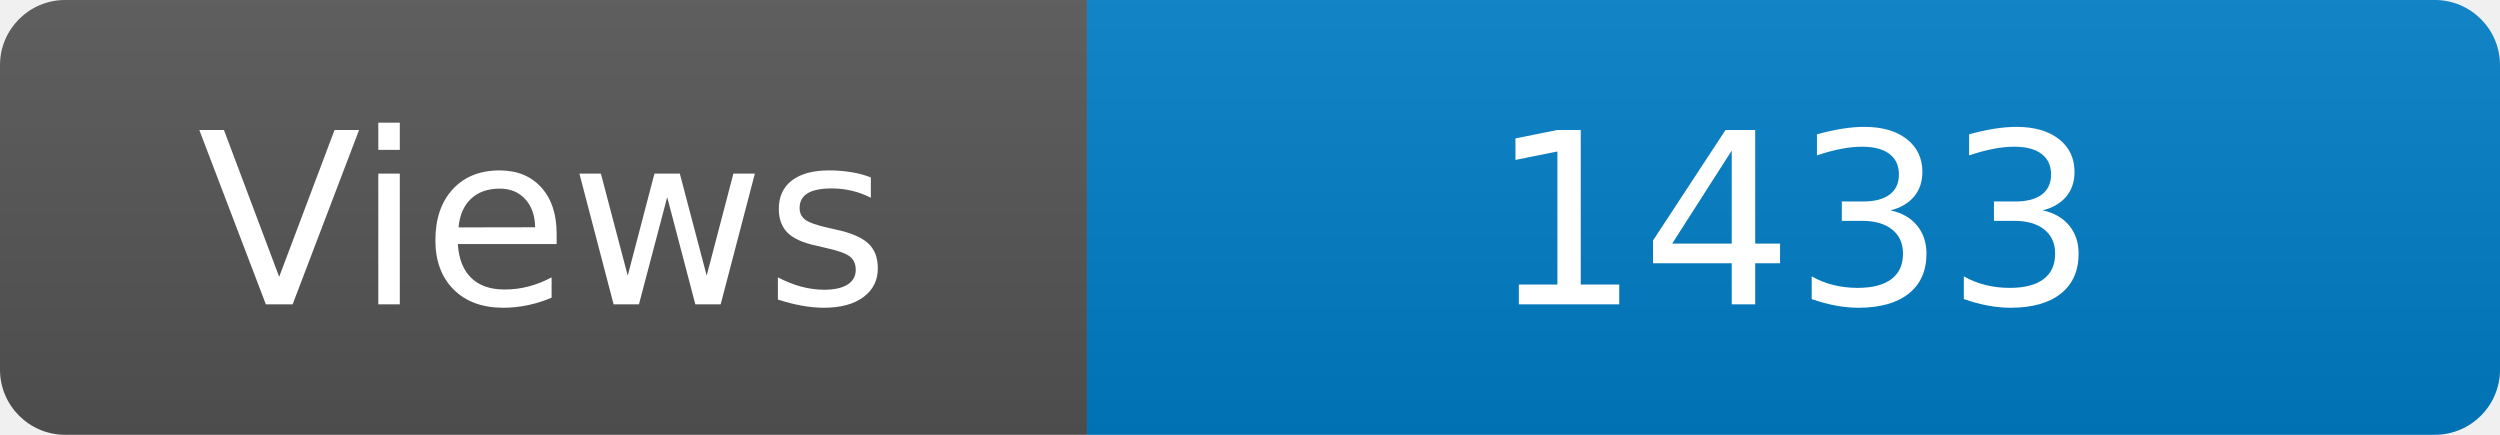
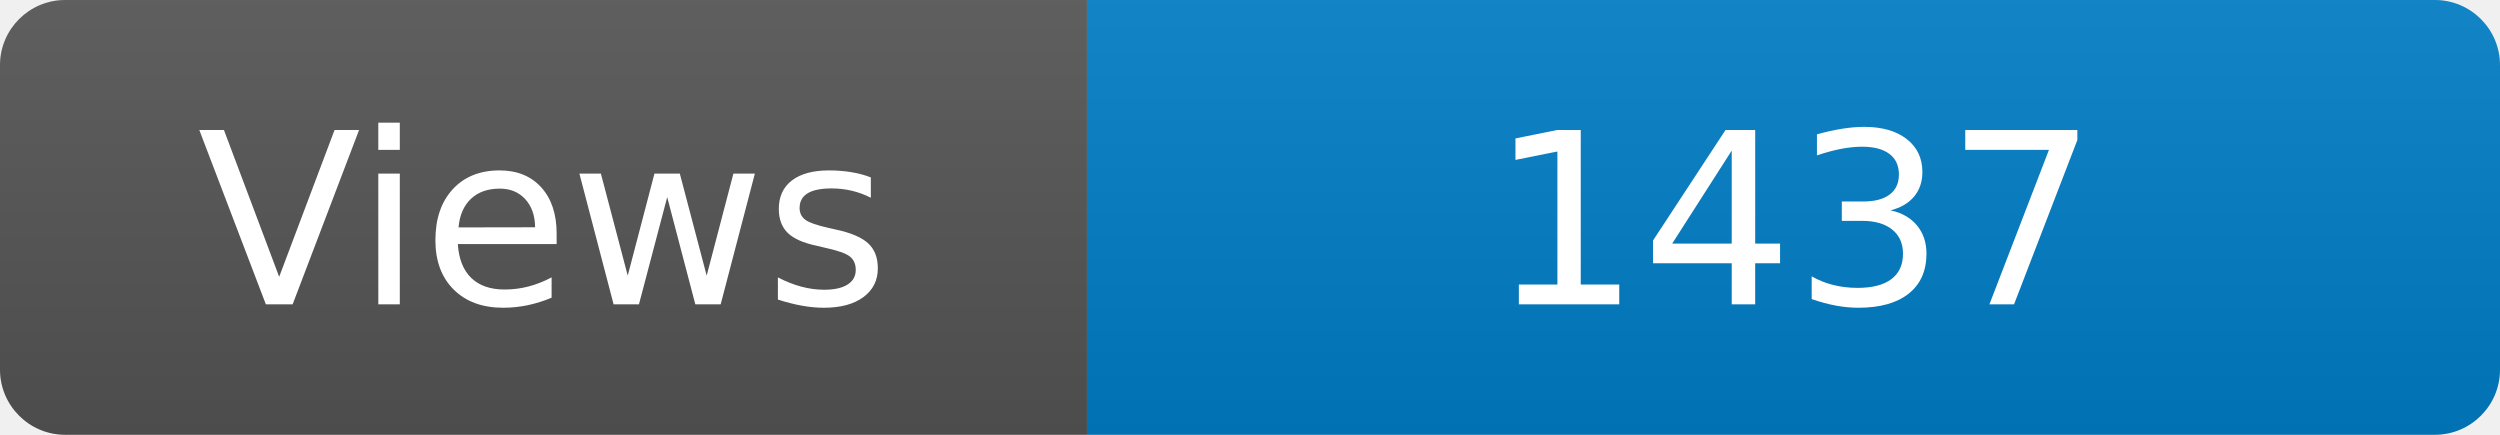
<svg xmlns="http://www.w3.org/2000/svg" width="115" height="20" role="img" aria-label="Maintained?: yes">
  <linearGradient id="s" x2="0" y2="100%">
    <stop offset="0" stop-color="#bbb" stop-opacity=".1" />
    <stop offset="1" stop-opacity=".1" />
  </linearGradient>
  <clipPath id="r">
    <rect width="115" height="20" rx="3" fill="#fff" />
  </clipPath>
  <g clip-path="url(#r)">
    <rect width="50" height="20" fill="#555" />
    <rect x="50" width="160" height="20" fill="#007ec6" />
    <rect width="115" height="20" fill="url(#s)" />
  </g>
  <g fill="#fff" text-anchor="middle" font-family="Verdana,Geneva,DejaVu Sans,sans-serif" font-size="110">
    <text x="250" y="140" transform="scale(.1)" fill="#fff">Views</text>
-     <text x="825" y="140" transform="scale(.1)" fill="#fff">1433</text>
+     <text x="825" y="140" transform="scale(.1)" fill="#fff">1437</text>
  </g>
</svg>
